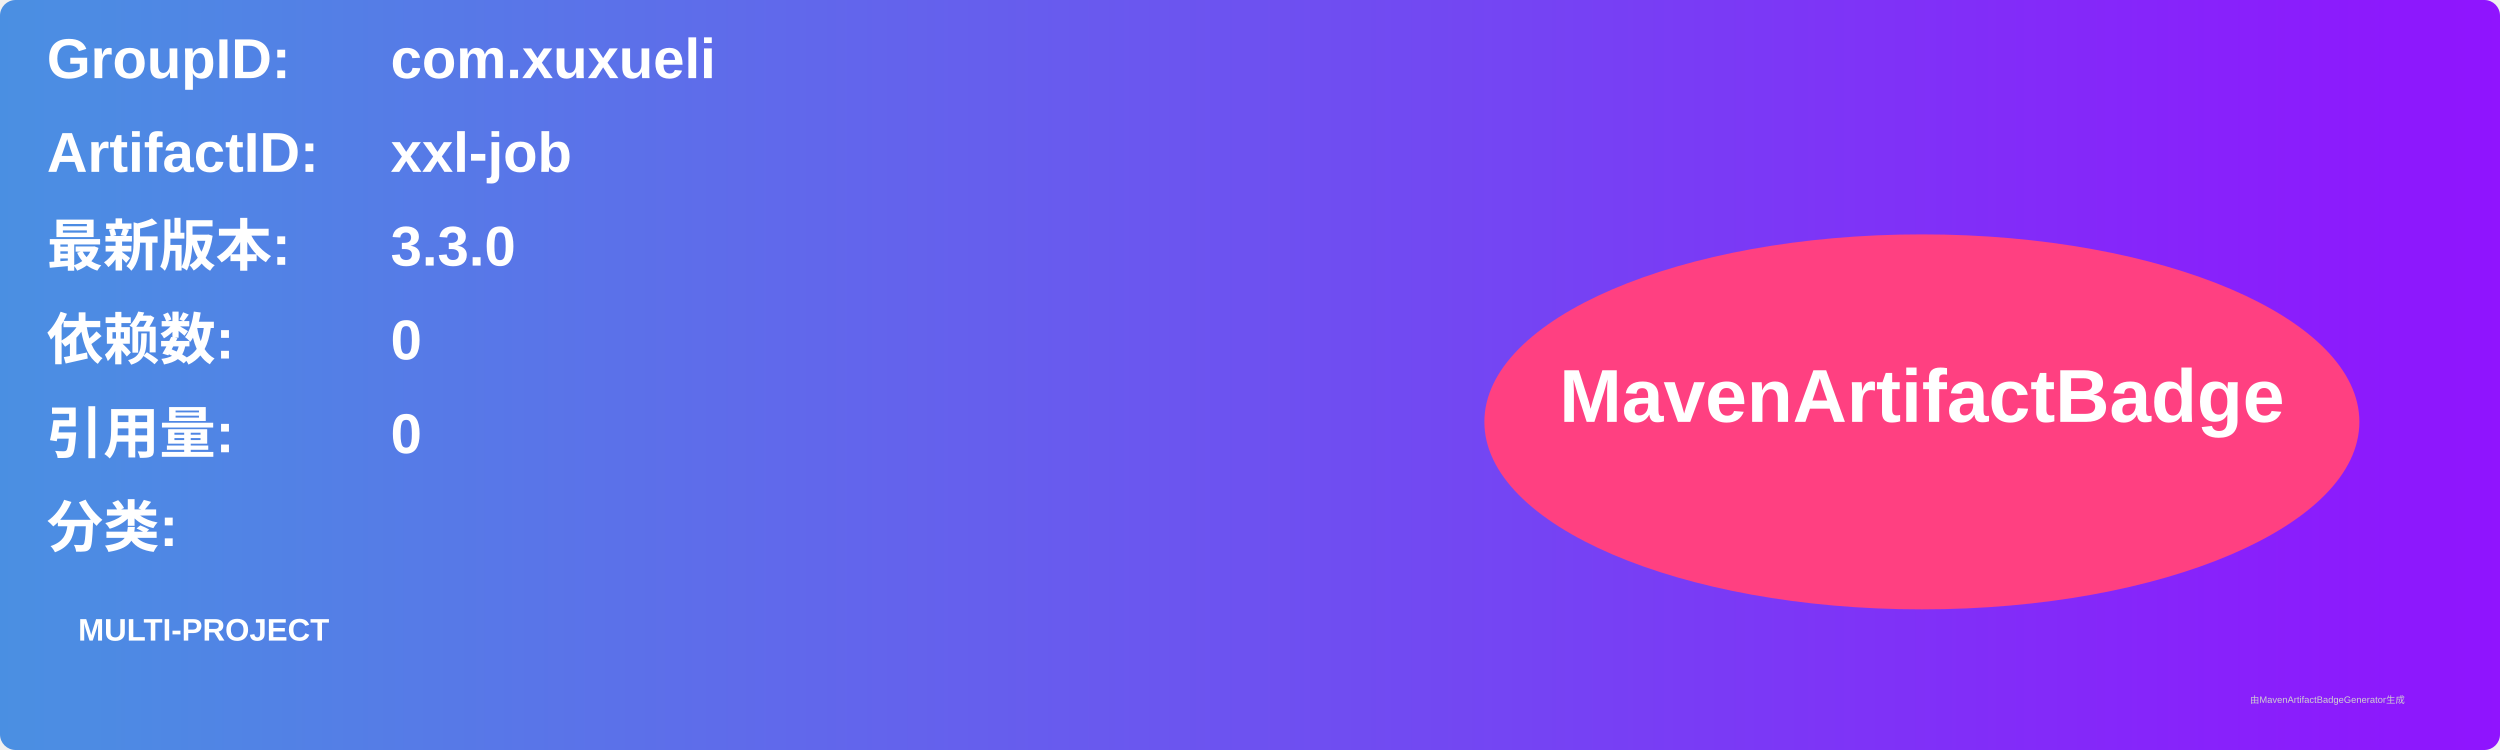
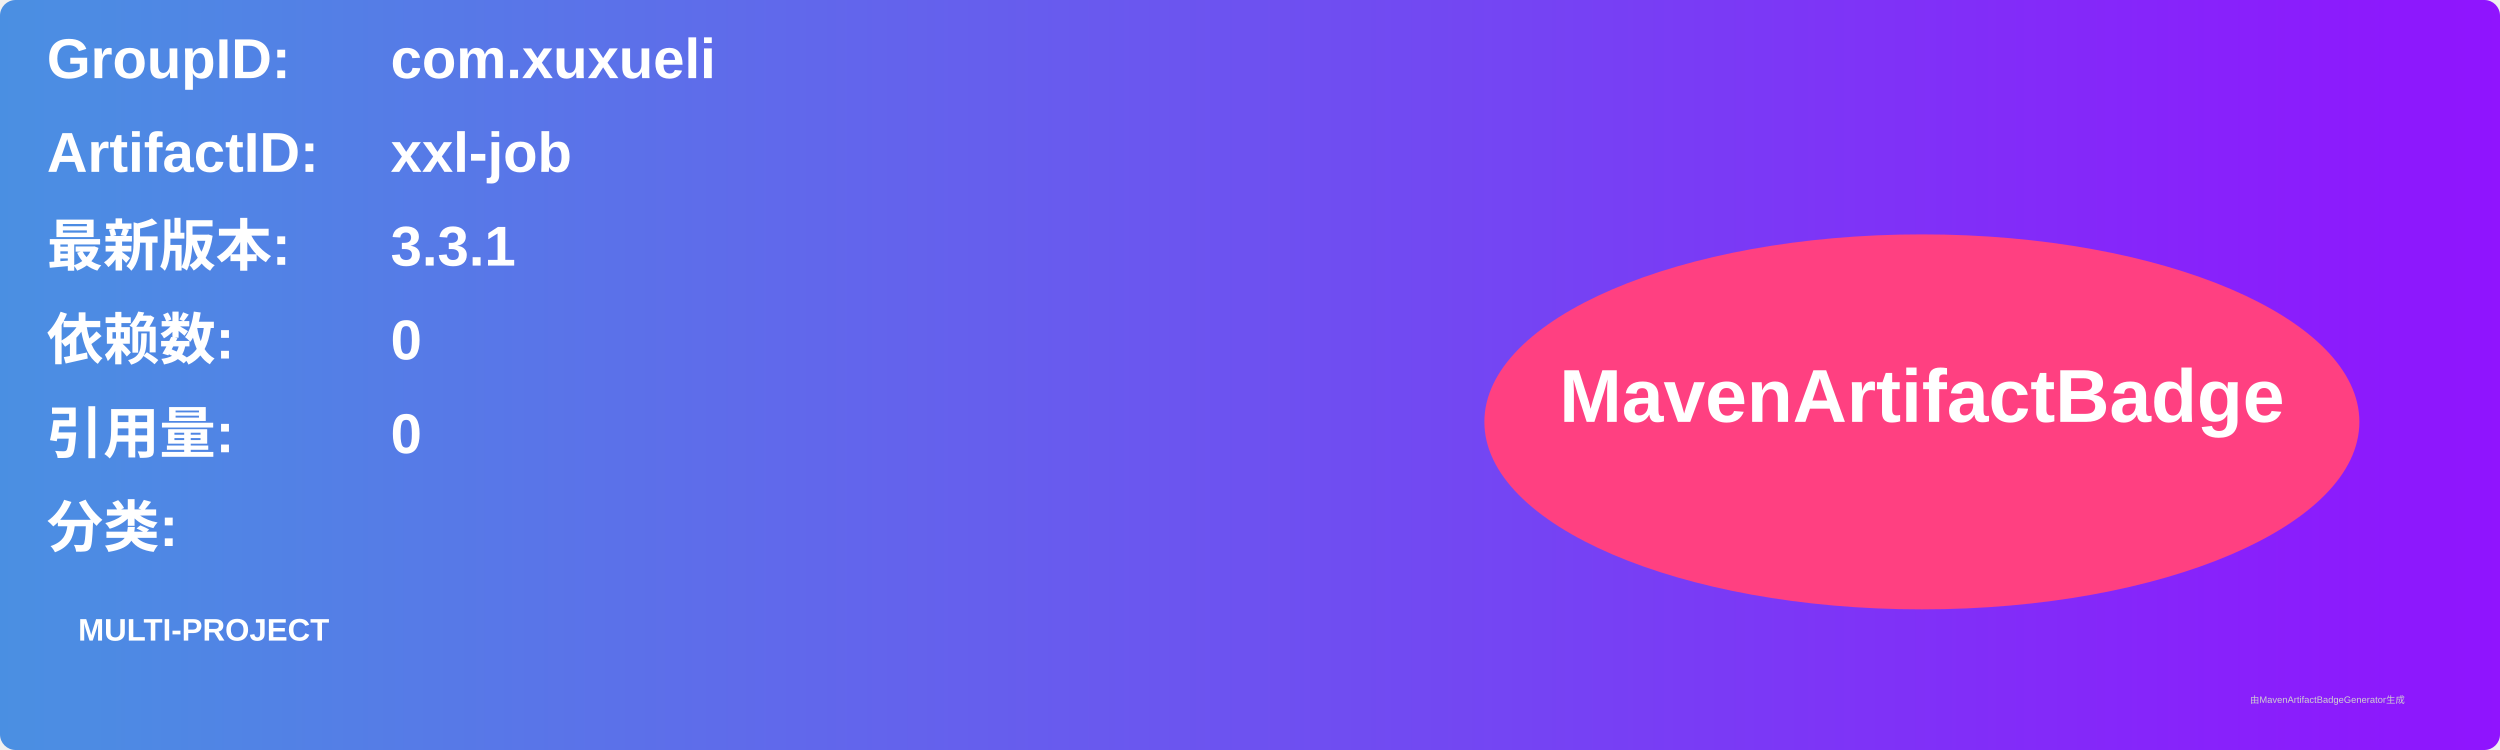
<svg xmlns="http://www.w3.org/2000/svg" width="800" height="240" viewBox="0 0 800 240">
  <linearGradient id="grad" x1="0%" y1="0%" x2="100%" y2="0%">
    <stop offset="0%" stop-color="#4a90e2" />
    <stop offset="100%" stop-color="#9013fe" />
  </linearGradient>
  <rect width="100%" height="100%" rx="5" ry="5" fill="url(#grad)" />
  <g transform="translate(15, 15)">
    <text x="0" y="10" font-family="Arial" font-size="18" fill="white" font-weight="bold" width="260">GroupID:</text>
    <text x="110" y="10" font-family="Arial" font-size="18" fill="white" font-weight="bold" width="460">com.xuxueli</text>
    <text x="0" y="40" font-family="Arial" font-size="18" fill="white" font-weight="bold" width="260">ArtifactID:</text>
    <text x="110" y="40" font-family="Arial" font-size="18" fill="white" font-weight="bold" width="460">xxl-job</text>
    <text x="0" y="70" font-family="Arial" font-size="18" fill="white" font-weight="bold">最新版本:</text>
    <text x="110" y="70" font-family="Arial" font-size="18" fill="white" font-weight="bold">
-       <tspan font-weight="bold">3.3.0</tspan>
+       <tspan font-weight="bold">3.3.1</tspan>
    </text>
    <text x="0" y="100" font-family="Arial" font-size="18" fill="white" font-weight="bold">依赖数: </text>
    <text x="110" y="100" font-family="Arial" font-size="18" fill="white">
      <tspan font-weight="bold">0</tspan>
    </text>
    <text x="0" y="130" font-family="Arial" font-size="18" fill="white" font-weight="bold">引用量: </text>
    <text x="110" y="130" font-family="Arial" font-size="18" fill="white">
      <tspan font-weight="bold">0</tspan>
    </text>
    <text x="0" y="160" font-family="Arial" font-size="18" fill="white" font-weight="bold">分类:</text>
    <text x="10" y="190" font-family="Arial" font-size="10" fill="white">
      <tspan font-weight="bold">MULTI-PROJECT</tspan>
    </text>
    <ellipse cx="600" cy="120" rx="140" ry="60" fill="#ff4081" />
    <text x="600" y="120" text-anchor="middle" font-family="Arial" font-size="24" fill="white" font-weight="bold">MavenArtifactBadge</text>
  </g>
  <text x="720" y="225" font-family="Arial" font-size="3" fill="#d0d0d0">由MavenArtifactBadgeGenerator生成</text>
</svg>
